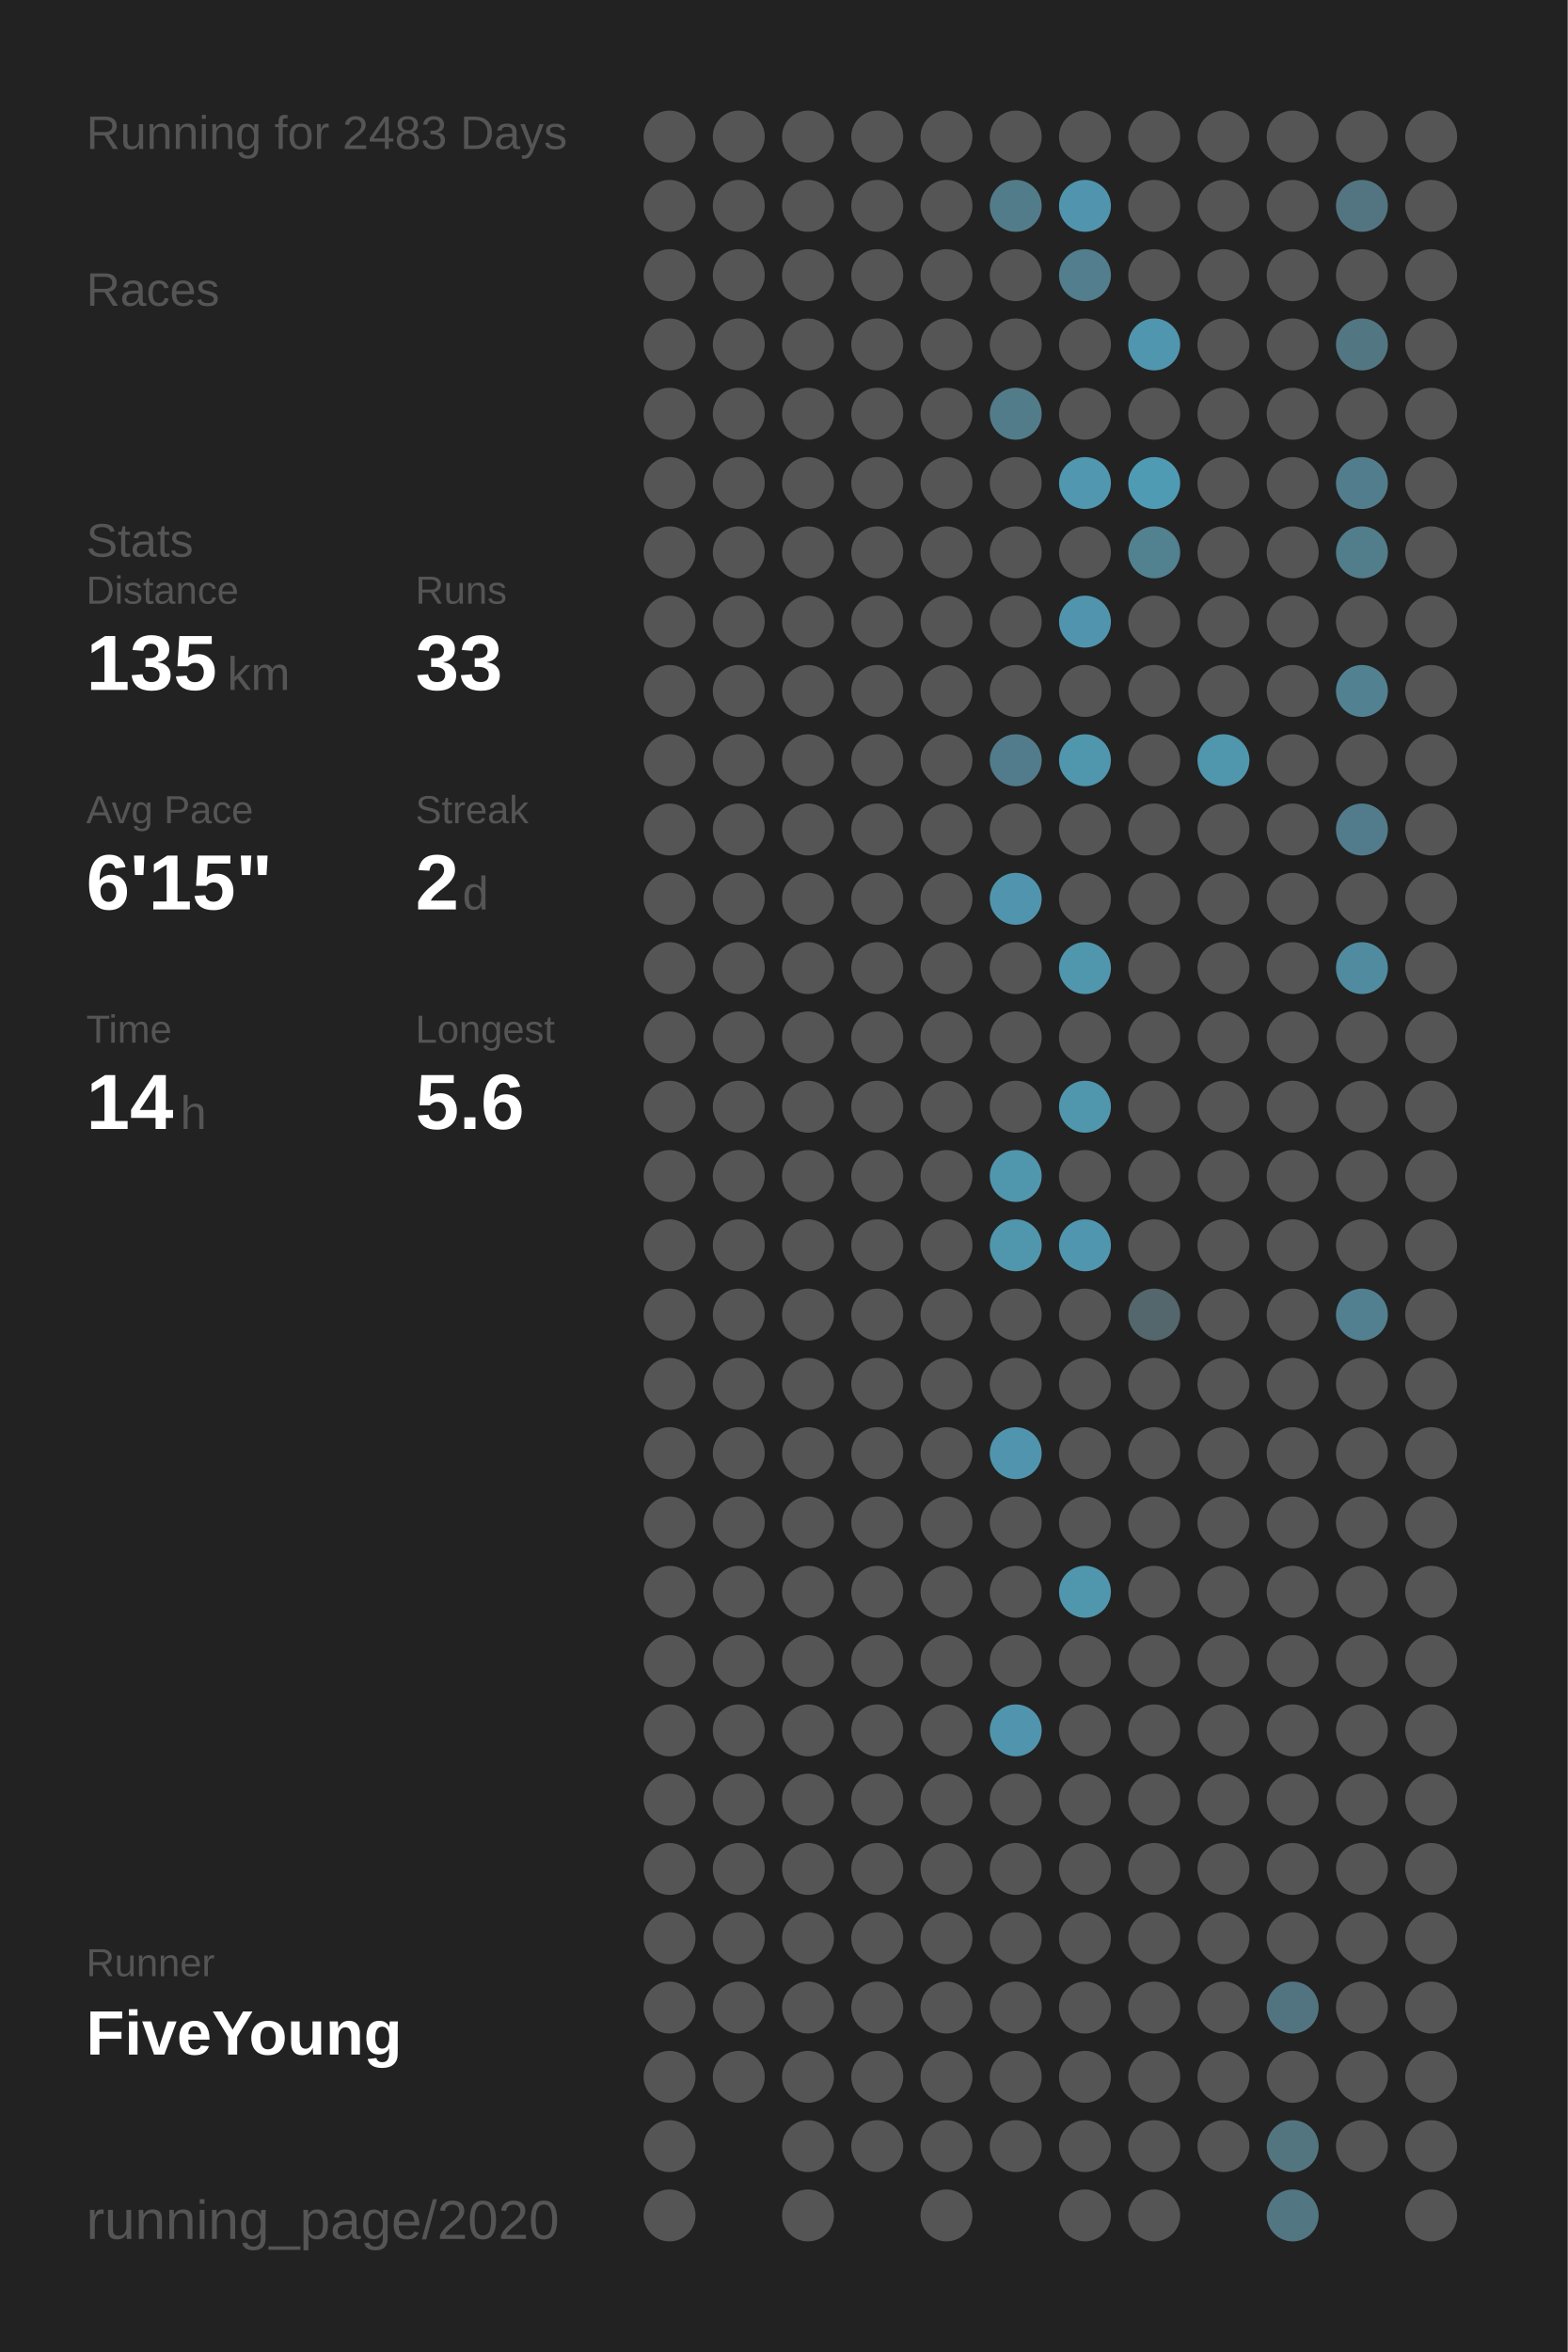
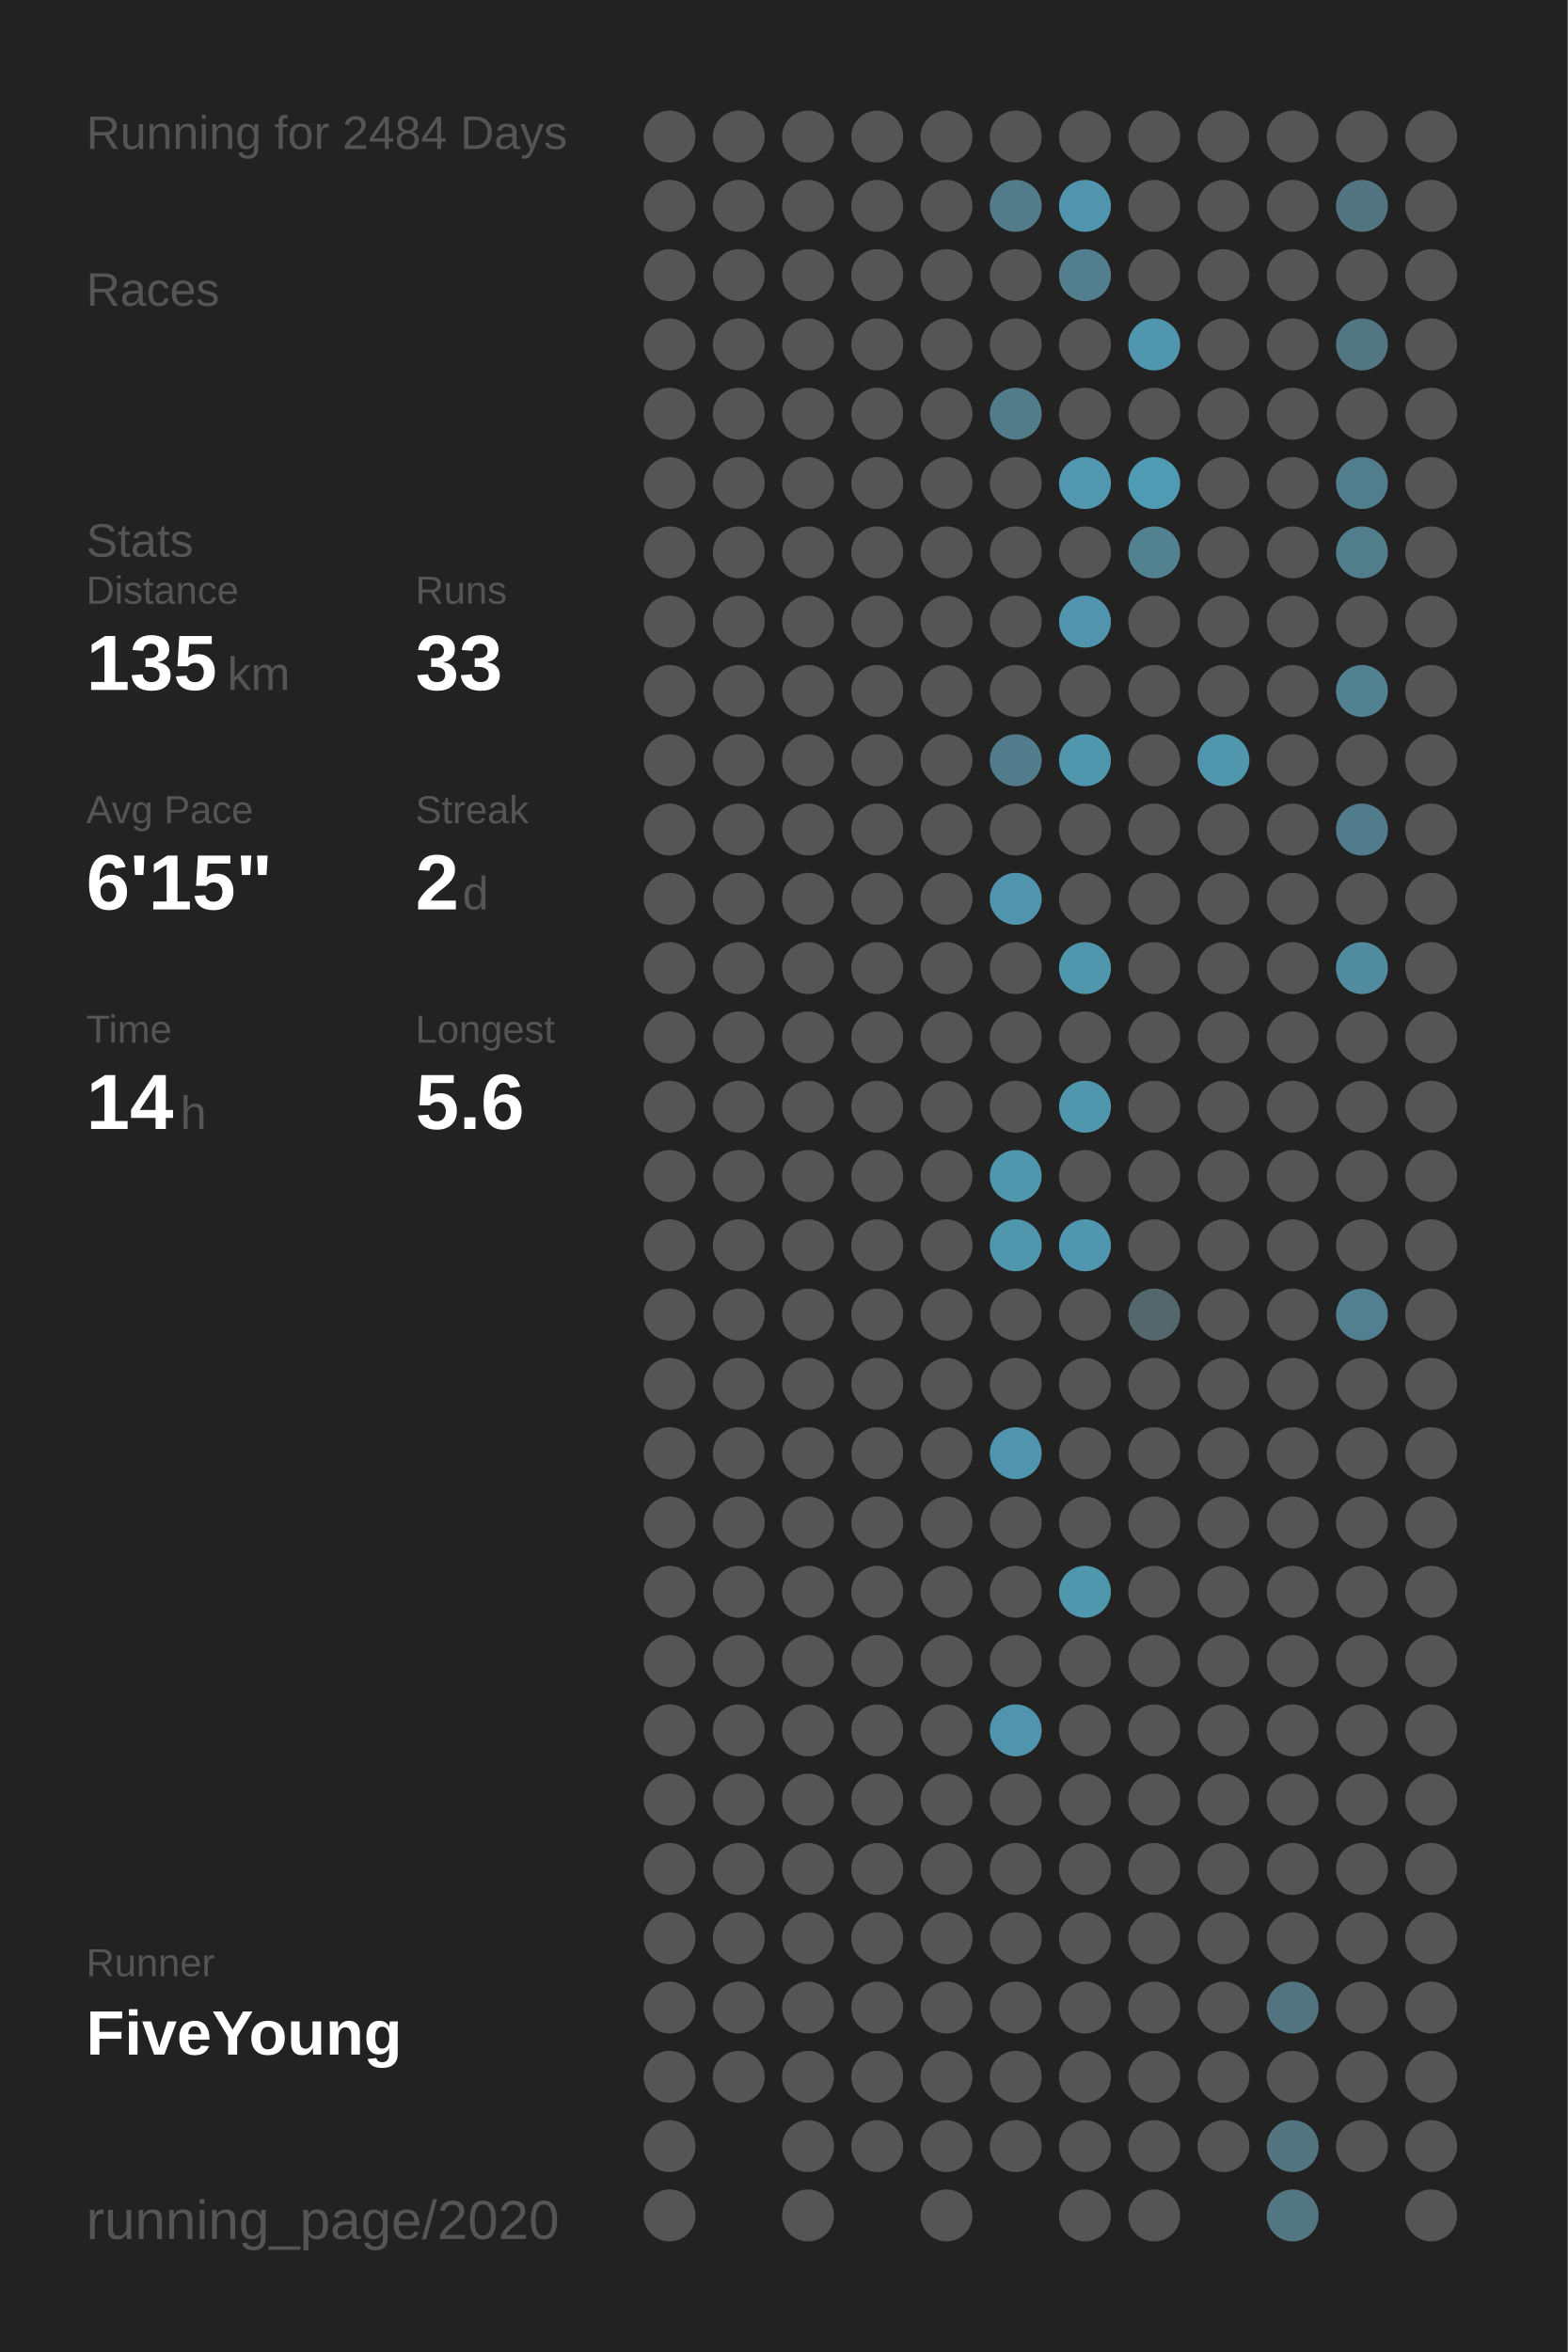
<svg xmlns="http://www.w3.org/2000/svg" baseProfile="full" height="300mm" version="1.1" viewBox="0,0,200,300" width="200mm">
  <defs />
  <rect fill="#222222" height="300" width="200" x="0" y="0" />
-   <text fill="#555555" style="font-size:6px; font-family:Arial;" x="11" y="19">Running for 2483 Days</text>
+   <text fill="#555555" style="font-size:6px; font-family:Arial;" x="11" y="19">Running for 2484 Days</text>
  <text fill="#555555" style="font-size:6px; font-family:Arial;" x="11" y="39">Races</text>
  <text fill="#555555" style="font-size:6px; font-family:Arial;" x="11" y="71">Stats</text>
  <text fill="#555555" style="font-size:5px; font-family:Arial;" x="11" y="77">Distance</text>
  <text fill="#FFFFFF" style="font-size:10px; font-family:Arial; font-weight:bold;" x="11" y="88">135</text>
  <text fill="#555555" style="font-size:6px; font-family:Arial;" x="29" y="88">km</text>
  <text fill="#555555" style="font-size:5px; font-family:Arial;" x="53" y="77">Runs</text>
  <text fill="#FFFFFF" style="font-size:10px; font-family:Arial; font-weight:bold;" x="53" y="88">33</text>
  <text fill="#555555" style="font-size:5px; font-family:Arial;" x="11" y="105">Avg Pace</text>
  <text fill="#FFFFFF" style="font-size:10px; font-family:Arial; font-weight:bold;" x="11" y="116">6'15"</text>
  <text fill="#555555" style="font-size:5px; font-family:Arial;" x="53" y="105">Streak</text>
  <text fill="#FFFFFF" style="font-size:10px; font-family:Arial; font-weight:bold;" x="53" y="116">2</text>
  <text fill="#555555" style="font-size:6px; font-family:Arial;" x="59" y="116">d</text>
  <text fill="#555555" style="font-size:5px; font-family:Arial;" x="11" y="133">Time</text>
  <text fill="#FFFFFF" style="font-size:10px; font-family:Arial; font-weight:bold;" x="11" y="144">14</text>
  <text fill="#555555" style="font-size:6px; font-family:Arial;" x="23" y="144">h</text>
  <text fill="#555555" style="font-size:5px; font-family:Arial;" x="53" y="133">Longest</text>
  <text fill="#FFFFFF" style="font-size:10px; font-family:Arial; font-weight:bold;" x="53" y="144">5.6</text>
  <text fill="#555555" style="font-size:5px; font-family:Arial;" x="11" y="252.065">Runner</text>
  <text fill="#FFFFFF" style="font-size:8px; font-family:Arial; font-weight:bold;" x="11" y="262.065">FiveYoung</text>
  <text fill="#555555" style="font-size:7px; font-family:Arial;" x="11" y="285.581">running_page/2020</text>
  <circle cx="85.417" cy="17.419" fill="#555555" r="3.312" />
  <circle cx="85.417" cy="26.258" fill="#555555" r="3.312" />
  <circle cx="85.417" cy="35.097" fill="#555555" r="3.312" />
  <circle cx="85.417" cy="43.935" fill="#555555" r="3.312" />
  <circle cx="85.417" cy="52.774" fill="#555555" r="3.312" />
  <circle cx="85.417" cy="61.613" fill="#555555" r="3.312" />
  <circle cx="85.417" cy="70.452" fill="#555555" r="3.312" />
  <circle cx="85.417" cy="79.29" fill="#555555" r="3.312" />
  <circle cx="85.417" cy="88.129" fill="#555555" r="3.312" />
  <circle cx="85.417" cy="96.968" fill="#555555" r="3.312" />
  <circle cx="85.417" cy="105.806" fill="#555555" r="3.312" />
  <circle cx="85.417" cy="114.645" fill="#555555" r="3.312" />
  <circle cx="85.417" cy="123.484" fill="#555555" r="3.312" />
  <circle cx="85.417" cy="132.323" fill="#555555" r="3.312" />
  <circle cx="85.417" cy="141.161" fill="#555555" r="3.312" />
  <circle cx="85.417" cy="150" fill="#555555" r="3.312" />
  <circle cx="85.417" cy="158.839" fill="#555555" r="3.312" />
  <circle cx="85.417" cy="167.677" fill="#555555" r="3.312" />
  <circle cx="85.417" cy="176.516" fill="#555555" r="3.312" />
  <circle cx="85.417" cy="185.355" fill="#555555" r="3.312" />
  <circle cx="85.417" cy="194.194" fill="#555555" r="3.312" />
  <circle cx="85.417" cy="203.032" fill="#555555" r="3.312" />
  <circle cx="85.417" cy="211.871" fill="#555555" r="3.312" />
  <circle cx="85.417" cy="220.71" fill="#555555" r="3.312" />
  <circle cx="85.417" cy="229.548" fill="#555555" r="3.312" />
  <circle cx="85.417" cy="238.387" fill="#555555" r="3.312" />
  <circle cx="85.417" cy="247.226" fill="#555555" r="3.312" />
  <circle cx="85.417" cy="256.065" fill="#555555" r="3.312" />
  <circle cx="85.417" cy="264.903" fill="#555555" r="3.312" />
  <circle cx="85.417" cy="273.742" fill="#555555" r="3.312" />
  <circle cx="85.417" cy="282.581" fill="#555555" r="3.312" />
  <circle cx="94.25" cy="17.419" fill="#555555" r="3.312" />
  <circle cx="94.25" cy="26.258" fill="#555555" r="3.312" />
  <circle cx="94.25" cy="35.097" fill="#555555" r="3.312" />
  <circle cx="94.25" cy="43.935" fill="#555555" r="3.312" />
  <circle cx="94.25" cy="52.774" fill="#555555" r="3.312" />
  <circle cx="94.25" cy="61.613" fill="#555555" r="3.312" />
  <circle cx="94.25" cy="70.452" fill="#555555" r="3.312" />
  <circle cx="94.25" cy="79.29" fill="#555555" r="3.312" />
  <circle cx="94.25" cy="88.129" fill="#555555" r="3.312" />
  <circle cx="94.25" cy="96.968" fill="#555555" r="3.312" />
  <circle cx="94.25" cy="105.806" fill="#555555" r="3.312" />
  <circle cx="94.25" cy="114.645" fill="#555555" r="3.312" />
  <circle cx="94.25" cy="123.484" fill="#555555" r="3.312" />
  <circle cx="94.25" cy="132.323" fill="#555555" r="3.312" />
  <circle cx="94.25" cy="141.161" fill="#555555" r="3.312" />
  <circle cx="94.25" cy="150" fill="#555555" r="3.312" />
  <circle cx="94.25" cy="158.839" fill="#555555" r="3.312" />
  <circle cx="94.25" cy="167.677" fill="#555555" r="3.312" />
  <circle cx="94.25" cy="176.516" fill="#555555" r="3.312" />
  <circle cx="94.25" cy="185.355" fill="#555555" r="3.312" />
  <circle cx="94.25" cy="194.194" fill="#555555" r="3.312" />
  <circle cx="94.25" cy="203.032" fill="#555555" r="3.312" />
  <circle cx="94.25" cy="211.871" fill="#555555" r="3.312" />
  <circle cx="94.25" cy="220.71" fill="#555555" r="3.312" />
  <circle cx="94.25" cy="229.548" fill="#555555" r="3.312" />
  <circle cx="94.25" cy="238.387" fill="#555555" r="3.312" />
  <circle cx="94.25" cy="247.226" fill="#555555" r="3.312" />
  <circle cx="94.25" cy="256.065" fill="#555555" r="3.312" />
  <circle cx="94.25" cy="264.903" fill="#555555" r="3.312" />
  <circle cx="103.083" cy="17.419" fill="#555555" r="3.312" />
  <circle cx="103.083" cy="26.258" fill="#555555" r="3.312" />
  <circle cx="103.083" cy="35.097" fill="#555555" r="3.312" />
  <circle cx="103.083" cy="43.935" fill="#555555" r="3.312" />
  <circle cx="103.083" cy="52.774" fill="#555555" r="3.312" />
  <circle cx="103.083" cy="61.613" fill="#555555" r="3.312" />
  <circle cx="103.083" cy="70.452" fill="#555555" r="3.312" />
  <circle cx="103.083" cy="79.29" fill="#555555" r="3.312" />
  <circle cx="103.083" cy="88.129" fill="#555555" r="3.312" />
  <circle cx="103.083" cy="96.968" fill="#555555" r="3.312" />
  <circle cx="103.083" cy="105.806" fill="#555555" r="3.312" />
  <circle cx="103.083" cy="114.645" fill="#555555" r="3.312" />
  <circle cx="103.083" cy="123.484" fill="#555555" r="3.312" />
  <circle cx="103.083" cy="132.323" fill="#555555" r="3.312" />
  <circle cx="103.083" cy="141.161" fill="#555555" r="3.312" />
  <circle cx="103.083" cy="150" fill="#555555" r="3.312" />
  <circle cx="103.083" cy="158.839" fill="#555555" r="3.312" />
  <circle cx="103.083" cy="167.677" fill="#555555" r="3.312" />
  <circle cx="103.083" cy="176.516" fill="#555555" r="3.312" />
  <circle cx="103.083" cy="185.355" fill="#555555" r="3.312" />
  <circle cx="103.083" cy="194.194" fill="#555555" r="3.312" />
  <circle cx="103.083" cy="203.032" fill="#555555" r="3.312" />
  <circle cx="103.083" cy="211.871" fill="#555555" r="3.312" />
  <circle cx="103.083" cy="220.71" fill="#555555" r="3.312" />
  <circle cx="103.083" cy="229.548" fill="#555555" r="3.312" />
  <circle cx="103.083" cy="238.387" fill="#555555" r="3.312" />
  <circle cx="103.083" cy="247.226" fill="#555555" r="3.312" />
  <circle cx="103.083" cy="256.065" fill="#555555" r="3.312" />
  <circle cx="103.083" cy="264.903" fill="#555555" r="3.312" />
  <circle cx="103.083" cy="273.742" fill="#555555" r="3.312" />
  <circle cx="103.083" cy="282.581" fill="#555555" r="3.312" />
  <circle cx="111.917" cy="17.419" fill="#555555" r="3.312" />
  <circle cx="111.917" cy="26.258" fill="#555555" r="3.312" />
  <circle cx="111.917" cy="35.097" fill="#555555" r="3.312" />
  <circle cx="111.917" cy="43.935" fill="#555555" r="3.312" />
  <circle cx="111.917" cy="52.774" fill="#555555" r="3.312" />
  <circle cx="111.917" cy="61.613" fill="#555555" r="3.312" />
  <circle cx="111.917" cy="70.452" fill="#555555" r="3.312" />
  <circle cx="111.917" cy="79.29" fill="#555555" r="3.312" />
  <circle cx="111.917" cy="88.129" fill="#555555" r="3.312" />
  <circle cx="111.917" cy="96.968" fill="#555555" r="3.312" />
  <circle cx="111.917" cy="105.806" fill="#555555" r="3.312" />
  <circle cx="111.917" cy="114.645" fill="#555555" r="3.312" />
  <circle cx="111.917" cy="123.484" fill="#555555" r="3.312" />
  <circle cx="111.917" cy="132.323" fill="#555555" r="3.312" />
  <circle cx="111.917" cy="141.161" fill="#555555" r="3.312" />
  <circle cx="111.917" cy="150" fill="#555555" r="3.312" />
  <circle cx="111.917" cy="158.839" fill="#555555" r="3.312" />
  <circle cx="111.917" cy="167.677" fill="#555555" r="3.312" />
  <circle cx="111.917" cy="176.516" fill="#555555" r="3.312" />
  <circle cx="111.917" cy="185.355" fill="#555555" r="3.312" />
  <circle cx="111.917" cy="194.194" fill="#555555" r="3.312" />
  <circle cx="111.917" cy="203.032" fill="#555555" r="3.312" />
  <circle cx="111.917" cy="211.871" fill="#555555" r="3.312" />
  <circle cx="111.917" cy="220.71" fill="#555555" r="3.312" />
  <circle cx="111.917" cy="229.548" fill="#555555" r="3.312" />
  <circle cx="111.917" cy="238.387" fill="#555555" r="3.312" />
  <circle cx="111.917" cy="247.226" fill="#555555" r="3.312" />
  <circle cx="111.917" cy="256.065" fill="#555555" r="3.312" />
  <circle cx="111.917" cy="264.903" fill="#555555" r="3.312" />
  <circle cx="111.917" cy="273.742" fill="#555555" r="3.312" />
  <circle cx="120.75" cy="17.419" fill="#555555" r="3.312" />
  <circle cx="120.75" cy="26.258" fill="#555555" r="3.312" />
  <circle cx="120.75" cy="35.097" fill="#555555" r="3.312" />
  <circle cx="120.75" cy="43.935" fill="#555555" r="3.312" />
  <circle cx="120.75" cy="52.774" fill="#555555" r="3.312" />
  <circle cx="120.75" cy="61.613" fill="#555555" r="3.312" />
  <circle cx="120.75" cy="70.452" fill="#555555" r="3.312" />
  <circle cx="120.75" cy="79.29" fill="#555555" r="3.312" />
  <circle cx="120.75" cy="88.129" fill="#555555" r="3.312" />
  <circle cx="120.75" cy="96.968" fill="#555555" r="3.312" />
  <circle cx="120.75" cy="105.806" fill="#555555" r="3.312" />
  <circle cx="120.75" cy="114.645" fill="#555555" r="3.312" />
  <circle cx="120.75" cy="123.484" fill="#555555" r="3.312" />
  <circle cx="120.75" cy="132.323" fill="#555555" r="3.312" />
  <circle cx="120.75" cy="141.161" fill="#555555" r="3.312" />
  <circle cx="120.75" cy="150" fill="#555555" r="3.312" />
  <circle cx="120.75" cy="158.839" fill="#555555" r="3.312" />
  <circle cx="120.75" cy="167.677" fill="#555555" r="3.312" />
  <circle cx="120.75" cy="176.516" fill="#555555" r="3.312" />
  <circle cx="120.75" cy="185.355" fill="#555555" r="3.312" />
  <circle cx="120.75" cy="194.194" fill="#555555" r="3.312" />
  <circle cx="120.75" cy="203.032" fill="#555555" r="3.312" />
  <circle cx="120.75" cy="211.871" fill="#555555" r="3.312" />
  <circle cx="120.75" cy="220.71" fill="#555555" r="3.312" />
  <circle cx="120.75" cy="229.548" fill="#555555" r="3.312" />
  <circle cx="120.75" cy="238.387" fill="#555555" r="3.312" />
  <circle cx="120.75" cy="247.226" fill="#555555" r="3.312" />
  <circle cx="120.75" cy="256.065" fill="#555555" r="3.312" />
  <circle cx="120.75" cy="264.903" fill="#555555" r="3.312" />
  <circle cx="120.75" cy="273.742" fill="#555555" r="3.312" />
  <circle cx="120.75" cy="282.581" fill="#555555" r="3.312" />
  <circle cx="129.583" cy="17.419" fill="#555555" r="3.312" />
  <circle cx="129.583" cy="26.258" fill="#527c8a" r="3.312" />
  <circle cx="129.583" cy="35.097" fill="#555555" r="3.312" />
  <circle cx="129.583" cy="43.935" fill="#555555" r="3.312" />
  <circle cx="129.583" cy="52.774" fill="#527c8a" r="3.312" />
  <circle cx="129.583" cy="61.613" fill="#555555" r="3.312" />
  <circle cx="129.583" cy="70.452" fill="#555555" r="3.312" />
  <circle cx="129.583" cy="79.29" fill="#555555" r="3.312" />
  <circle cx="129.583" cy="88.129" fill="#555555" r="3.312" />
  <circle cx="129.583" cy="96.968" fill="#527c8b" r="3.312" />
  <circle cx="129.583" cy="105.806" fill="#555555" r="3.312" />
  <circle cx="129.583" cy="114.645" fill="#5095ad" r="3.312" />
  <circle cx="129.583" cy="123.484" fill="#555555" r="3.312" />
  <circle cx="129.583" cy="132.323" fill="#555555" r="3.312" />
  <circle cx="129.583" cy="141.161" fill="#555555" r="3.312" />
  <circle cx="129.583" cy="150" fill="#5096ad" r="3.312" />
  <circle cx="129.583" cy="158.839" fill="#5096ad" r="3.312" />
  <circle cx="129.583" cy="167.677" fill="#555555" r="3.312" />
  <circle cx="129.583" cy="176.516" fill="#555555" r="3.312" />
  <circle cx="129.583" cy="185.355" fill="#5095ad" r="3.312" />
  <circle cx="129.583" cy="194.194" fill="#555555" r="3.312" />
  <circle cx="129.583" cy="203.032" fill="#555555" r="3.312" />
  <circle cx="129.583" cy="211.871" fill="#555555" r="3.312" />
  <circle cx="129.583" cy="220.71" fill="#5095ad" r="3.312" />
  <circle cx="129.583" cy="229.548" fill="#555555" r="3.312" />
  <circle cx="129.583" cy="238.387" fill="#555555" r="3.312" />
  <circle cx="129.583" cy="247.226" fill="#555555" r="3.312" />
  <circle cx="129.583" cy="256.065" fill="#555555" r="3.312" />
  <circle cx="129.583" cy="264.903" fill="#555555" r="3.312" />
  <circle cx="129.583" cy="273.742" fill="#555555" r="3.312" />
  <circle cx="138.417" cy="17.419" fill="#555555" r="3.312" />
  <circle cx="138.417" cy="26.258" fill="#5095ad" r="3.312" />
  <circle cx="138.417" cy="35.097" fill="#527e8d" r="3.312" />
  <circle cx="138.417" cy="43.935" fill="#555555" r="3.312" />
  <circle cx="138.417" cy="52.774" fill="#555555" r="3.312" />
  <circle cx="138.417" cy="61.613" fill="#5097af" r="3.312" />
  <circle cx="138.417" cy="70.452" fill="#555555" r="3.312" />
  <circle cx="138.417" cy="79.29" fill="#5095ad" r="3.312" />
  <circle cx="138.417" cy="88.129" fill="#555555" r="3.312" />
  <circle cx="138.417" cy="96.968" fill="#5096ad" r="3.312" />
  <circle cx="138.417" cy="105.806" fill="#555555" r="3.312" />
  <circle cx="138.417" cy="114.645" fill="#555555" r="3.312" />
  <circle cx="138.417" cy="123.484" fill="#5096ad" r="3.312" />
  <circle cx="138.417" cy="132.323" fill="#555555" r="3.312" />
  <circle cx="138.417" cy="141.161" fill="#5096ad" r="3.312" />
  <circle cx="138.417" cy="150" fill="#555555" r="3.312" />
  <circle cx="138.417" cy="158.839" fill="#5096ae" r="3.312" />
  <circle cx="138.417" cy="167.677" fill="#555555" r="3.312" />
  <circle cx="138.417" cy="176.516" fill="#555555" r="3.312" />
  <circle cx="138.417" cy="185.355" fill="#555555" r="3.312" />
  <circle cx="138.417" cy="194.194" fill="#555555" r="3.312" />
  <circle cx="138.417" cy="203.032" fill="#5096ad" r="3.312" />
  <circle cx="138.417" cy="211.871" fill="#555555" r="3.312" />
  <circle cx="138.417" cy="220.71" fill="#555555" r="3.312" />
  <circle cx="138.417" cy="229.548" fill="#555555" r="3.312" />
  <circle cx="138.417" cy="238.387" fill="#555555" r="3.312" />
  <circle cx="138.417" cy="247.226" fill="#555555" r="3.312" />
  <circle cx="138.417" cy="256.065" fill="#555555" r="3.312" />
  <circle cx="138.417" cy="264.903" fill="#555555" r="3.312" />
  <circle cx="138.417" cy="273.742" fill="#555555" r="3.312" />
  <circle cx="138.417" cy="282.581" fill="#555555" r="3.312" />
  <circle cx="147.25" cy="17.419" fill="#555555" r="3.312" />
  <circle cx="147.25" cy="26.258" fill="#555555" r="3.312" />
  <circle cx="147.25" cy="35.097" fill="#555555" r="3.312" />
  <circle cx="147.25" cy="43.935" fill="#5096ae" r="3.312" />
  <circle cx="147.25" cy="52.774" fill="#555555" r="3.312" />
  <circle cx="147.25" cy="61.613" fill="#509bb4" r="3.312" />
  <circle cx="147.25" cy="70.452" fill="#528190" r="3.312" />
  <circle cx="147.25" cy="79.29" fill="#555555" r="3.312" />
  <circle cx="147.25" cy="88.129" fill="#555555" r="3.312" />
  <circle cx="147.25" cy="96.968" fill="#555555" r="3.312" />
  <circle cx="147.25" cy="105.806" fill="#555555" r="3.312" />
  <circle cx="147.25" cy="114.645" fill="#555555" r="3.312" />
  <circle cx="147.25" cy="123.484" fill="#555555" r="3.312" />
  <circle cx="147.25" cy="132.323" fill="#555555" r="3.312" />
  <circle cx="147.25" cy="141.161" fill="#555555" r="3.312" />
  <circle cx="147.25" cy="150" fill="#555555" r="3.312" />
  <circle cx="147.25" cy="158.839" fill="#555555" r="3.312" />
  <circle cx="147.25" cy="167.677" fill="#53676d" r="3.312" />
  <circle cx="147.25" cy="176.516" fill="#555555" r="3.312" />
  <circle cx="147.25" cy="185.355" fill="#555555" r="3.312" />
  <circle cx="147.25" cy="194.194" fill="#555555" r="3.312" />
  <circle cx="147.25" cy="203.032" fill="#555555" r="3.312" />
  <circle cx="147.25" cy="211.871" fill="#555555" r="3.312" />
  <circle cx="147.25" cy="220.71" fill="#555555" r="3.312" />
  <circle cx="147.25" cy="229.548" fill="#555555" r="3.312" />
  <circle cx="147.25" cy="238.387" fill="#555555" r="3.312" />
  <circle cx="147.25" cy="247.226" fill="#555555" r="3.312" />
  <circle cx="147.25" cy="256.065" fill="#555555" r="3.312" />
  <circle cx="147.25" cy="264.903" fill="#555555" r="3.312" />
  <circle cx="147.25" cy="273.742" fill="#555555" r="3.312" />
  <circle cx="147.25" cy="282.581" fill="#555555" r="3.312" />
  <circle cx="156.083" cy="17.419" fill="#555555" r="3.312" />
  <circle cx="156.083" cy="26.258" fill="#555555" r="3.312" />
  <circle cx="156.083" cy="35.097" fill="#555555" r="3.312" />
  <circle cx="156.083" cy="43.935" fill="#555555" r="3.312" />
  <circle cx="156.083" cy="52.774" fill="#555555" r="3.312" />
  <circle cx="156.083" cy="61.613" fill="#555555" r="3.312" />
  <circle cx="156.083" cy="70.452" fill="#555555" r="3.312" />
  <circle cx="156.083" cy="79.29" fill="#555555" r="3.312" />
  <circle cx="156.083" cy="88.129" fill="#555555" r="3.312" />
  <circle cx="156.083" cy="96.968" fill="#5096ad" r="3.312" />
  <circle cx="156.083" cy="105.806" fill="#555555" r="3.312" />
  <circle cx="156.083" cy="114.645" fill="#555555" r="3.312" />
  <circle cx="156.083" cy="123.484" fill="#555555" r="3.312" />
  <circle cx="156.083" cy="132.323" fill="#555555" r="3.312" />
  <circle cx="156.083" cy="141.161" fill="#555555" r="3.312" />
  <circle cx="156.083" cy="150" fill="#555555" r="3.312" />
  <circle cx="156.083" cy="158.839" fill="#555555" r="3.312" />
  <circle cx="156.083" cy="167.677" fill="#555555" r="3.312" />
  <circle cx="156.083" cy="176.516" fill="#555555" r="3.312" />
  <circle cx="156.083" cy="185.355" fill="#555555" r="3.312" />
  <circle cx="156.083" cy="194.194" fill="#555555" r="3.312" />
  <circle cx="156.083" cy="203.032" fill="#555555" r="3.312" />
  <circle cx="156.083" cy="211.871" fill="#555555" r="3.312" />
  <circle cx="156.083" cy="220.71" fill="#555555" r="3.312" />
  <circle cx="156.083" cy="229.548" fill="#555555" r="3.312" />
  <circle cx="156.083" cy="238.387" fill="#555555" r="3.312" />
  <circle cx="156.083" cy="247.226" fill="#555555" r="3.312" />
  <circle cx="156.083" cy="256.065" fill="#555555" r="3.312" />
  <circle cx="156.083" cy="264.903" fill="#555555" r="3.312" />
  <circle cx="156.083" cy="273.742" fill="#555555" r="3.312" />
  <circle cx="164.917" cy="17.419" fill="#555555" r="3.312" />
  <circle cx="164.917" cy="26.258" fill="#555555" r="3.312" />
  <circle cx="164.917" cy="35.097" fill="#555555" r="3.312" />
  <circle cx="164.917" cy="43.935" fill="#555555" r="3.312" />
  <circle cx="164.917" cy="52.774" fill="#555555" r="3.312" />
  <circle cx="164.917" cy="61.613" fill="#555555" r="3.312" />
  <circle cx="164.917" cy="70.452" fill="#555555" r="3.312" />
  <circle cx="164.917" cy="79.29" fill="#555555" r="3.312" />
  <circle cx="164.917" cy="88.129" fill="#555555" r="3.312" />
  <circle cx="164.917" cy="96.968" fill="#555555" r="3.312" />
  <circle cx="164.917" cy="105.806" fill="#555555" r="3.312" />
  <circle cx="164.917" cy="114.645" fill="#555555" r="3.312" />
  <circle cx="164.917" cy="123.484" fill="#555555" r="3.312" />
  <circle cx="164.917" cy="132.323" fill="#555555" r="3.312" />
  <circle cx="164.917" cy="141.161" fill="#555555" r="3.312" />
  <circle cx="164.917" cy="150" fill="#555555" r="3.312" />
  <circle cx="164.917" cy="158.839" fill="#555555" r="3.312" />
  <circle cx="164.917" cy="167.677" fill="#555555" r="3.312" />
  <circle cx="164.917" cy="176.516" fill="#555555" r="3.312" />
  <circle cx="164.917" cy="185.355" fill="#555555" r="3.312" />
  <circle cx="164.917" cy="194.194" fill="#555555" r="3.312" />
  <circle cx="164.917" cy="203.032" fill="#555555" r="3.312" />
  <circle cx="164.917" cy="211.871" fill="#555555" r="3.312" />
  <circle cx="164.917" cy="220.71" fill="#555555" r="3.312" />
  <circle cx="164.917" cy="229.548" fill="#555555" r="3.312" />
  <circle cx="164.917" cy="238.387" fill="#555555" r="3.312" />
  <circle cx="164.917" cy="247.226" fill="#555555" r="3.312" />
  <circle cx="164.917" cy="256.065" fill="#527480" r="3.312" />
  <circle cx="164.917" cy="264.903" fill="#555555" r="3.312" />
  <circle cx="164.917" cy="273.742" fill="#527580" r="3.312" />
  <circle cx="164.917" cy="282.581" fill="#527682" r="3.312" />
  <circle cx="173.75" cy="17.419" fill="#555555" r="3.312" />
  <circle cx="173.75" cy="26.258" fill="#527581" r="3.312" />
  <circle cx="173.75" cy="35.097" fill="#555555" r="3.312" />
  <circle cx="173.75" cy="43.935" fill="#527783" r="3.312" />
  <circle cx="173.75" cy="52.774" fill="#555555" r="3.312" />
  <circle cx="173.75" cy="61.613" fill="#527d8c" r="3.312" />
  <circle cx="173.75" cy="70.452" fill="#527d8b" r="3.312" />
  <circle cx="173.75" cy="79.29" fill="#555555" r="3.312" />
  <circle cx="173.75" cy="88.129" fill="#528191" r="3.312" />
  <circle cx="173.75" cy="96.968" fill="#555555" r="3.312" />
  <circle cx="173.75" cy="105.806" fill="#527c8b" r="3.312" />
  <circle cx="173.75" cy="114.645" fill="#555555" r="3.312" />
  <circle cx="173.75" cy="123.484" fill="#518b9f" r="3.312" />
  <circle cx="173.75" cy="132.323" fill="#555555" r="3.312" />
  <circle cx="173.75" cy="141.161" fill="#555555" r="3.312" />
  <circle cx="173.75" cy="150" fill="#555555" r="3.312" />
  <circle cx="173.75" cy="158.839" fill="#555555" r="3.312" />
  <circle cx="173.75" cy="167.677" fill="#528090" r="3.312" />
  <circle cx="173.75" cy="176.516" fill="#555555" r="3.312" />
  <circle cx="173.75" cy="185.355" fill="#555555" r="3.312" />
  <circle cx="173.75" cy="194.194" fill="#555555" r="3.312" />
  <circle cx="173.75" cy="203.032" fill="#555555" r="3.312" />
  <circle cx="173.75" cy="211.871" fill="#555555" r="3.312" />
  <circle cx="173.75" cy="220.71" fill="#555555" r="3.312" />
  <circle cx="173.75" cy="229.548" fill="#555555" r="3.312" />
  <circle cx="173.75" cy="238.387" fill="#555555" r="3.312" />
  <circle cx="173.75" cy="247.226" fill="#555555" r="3.312" />
  <circle cx="173.75" cy="256.065" fill="#555555" r="3.312" />
  <circle cx="173.75" cy="264.903" fill="#555555" r="3.312" />
  <circle cx="173.75" cy="273.742" fill="#555555" r="3.312" />
  <circle cx="182.583" cy="17.419" fill="#555555" r="3.312" />
  <circle cx="182.583" cy="26.258" fill="#555555" r="3.312" />
  <circle cx="182.583" cy="35.097" fill="#555555" r="3.312" />
  <circle cx="182.583" cy="43.935" fill="#555555" r="3.312" />
  <circle cx="182.583" cy="52.774" fill="#555555" r="3.312" />
  <circle cx="182.583" cy="61.613" fill="#555555" r="3.312" />
  <circle cx="182.583" cy="70.452" fill="#555555" r="3.312" />
  <circle cx="182.583" cy="79.29" fill="#555555" r="3.312" />
  <circle cx="182.583" cy="88.129" fill="#555555" r="3.312" />
  <circle cx="182.583" cy="96.968" fill="#555555" r="3.312" />
  <circle cx="182.583" cy="105.806" fill="#555555" r="3.312" />
  <circle cx="182.583" cy="114.645" fill="#555555" r="3.312" />
  <circle cx="182.583" cy="123.484" fill="#555555" r="3.312" />
  <circle cx="182.583" cy="132.323" fill="#555555" r="3.312" />
  <circle cx="182.583" cy="141.161" fill="#555555" r="3.312" />
  <circle cx="182.583" cy="150" fill="#555555" r="3.312" />
  <circle cx="182.583" cy="158.839" fill="#555555" r="3.312" />
  <circle cx="182.583" cy="167.677" fill="#555555" r="3.312" />
  <circle cx="182.583" cy="176.516" fill="#555555" r="3.312" />
  <circle cx="182.583" cy="185.355" fill="#555555" r="3.312" />
  <circle cx="182.583" cy="194.194" fill="#555555" r="3.312" />
  <circle cx="182.583" cy="203.032" fill="#555555" r="3.312" />
  <circle cx="182.583" cy="211.871" fill="#555555" r="3.312" />
  <circle cx="182.583" cy="220.71" fill="#555555" r="3.312" />
  <circle cx="182.583" cy="229.548" fill="#555555" r="3.312" />
  <circle cx="182.583" cy="238.387" fill="#555555" r="3.312" />
  <circle cx="182.583" cy="247.226" fill="#555555" r="3.312" />
  <circle cx="182.583" cy="256.065" fill="#555555" r="3.312" />
  <circle cx="182.583" cy="264.903" fill="#555555" r="3.312" />
  <circle cx="182.583" cy="273.742" fill="#555555" r="3.312" />
  <circle cx="182.583" cy="282.581" fill="#555555" r="3.312" />
</svg>
